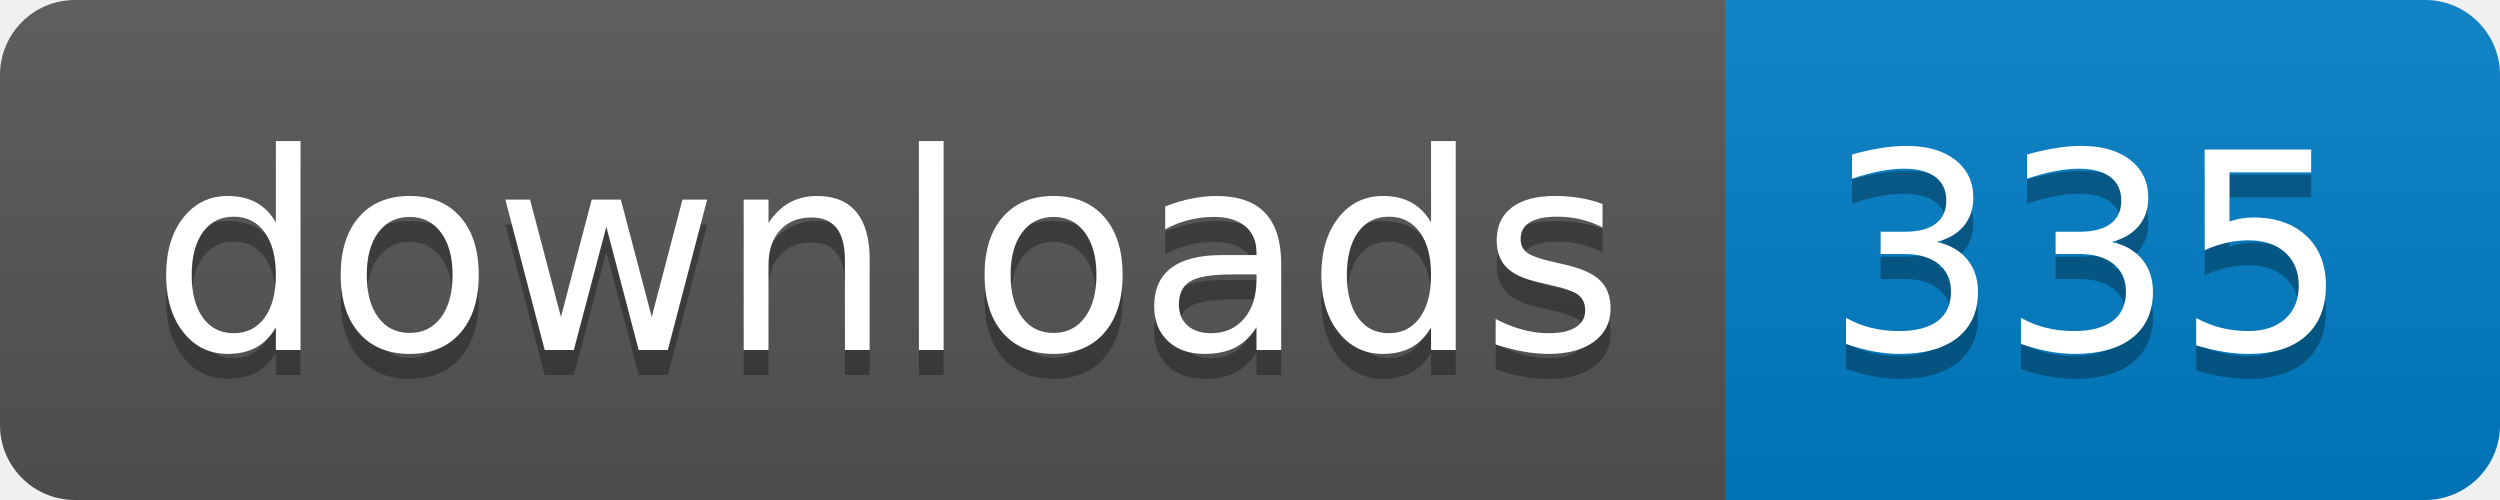
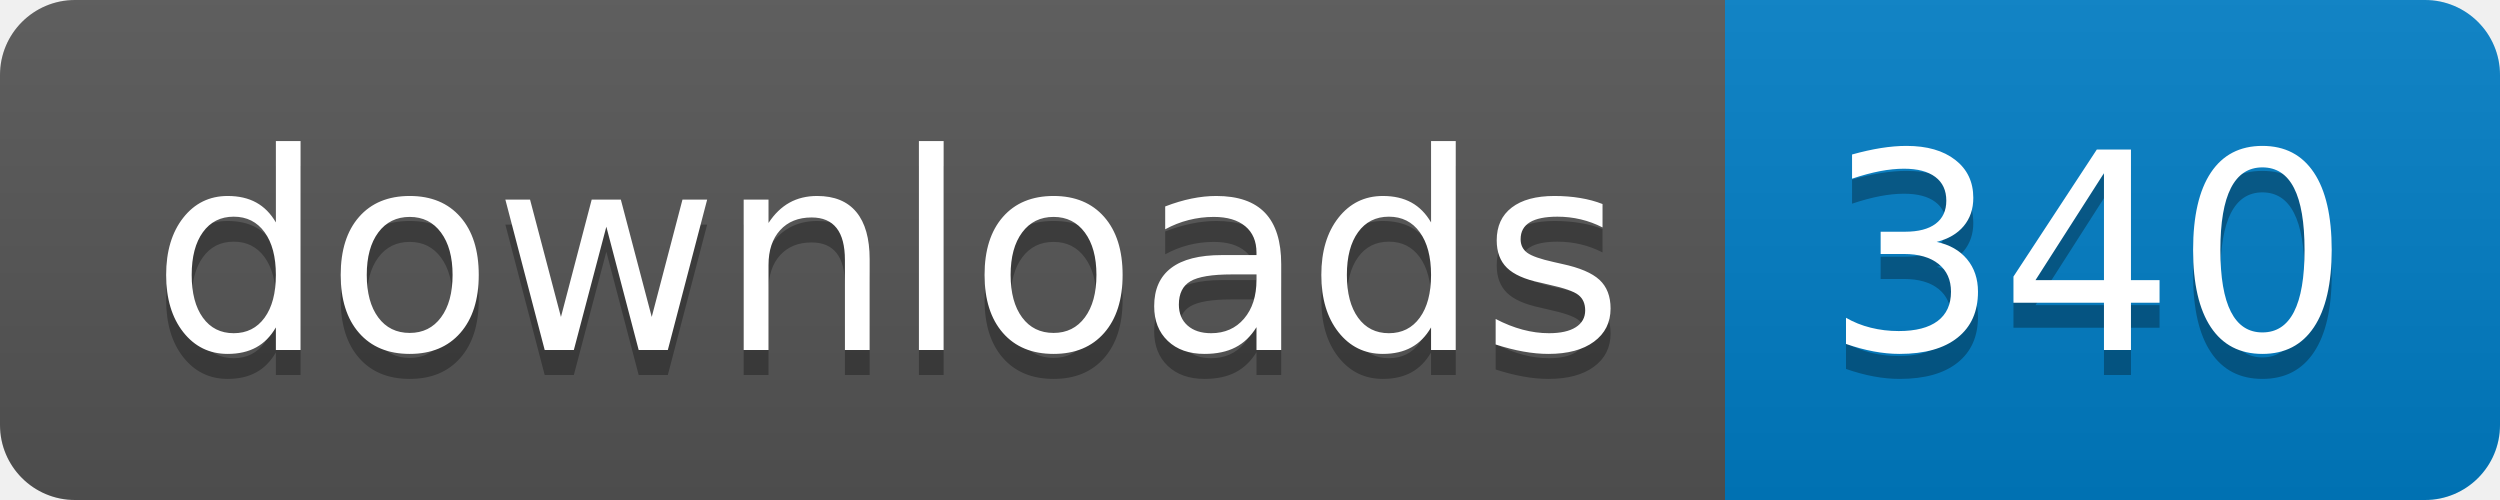
- <svg xmlns="http://www.w3.org/2000/svg" width="100" height="20" role="img" aria-label="downloads: 335">
+ <svg xmlns="http://www.w3.org/2000/svg" width="100" height="20" role="img" aria-label="downloads: 340">
  <linearGradient id="s" x2="0" y2="100%">
    <stop offset="0" stop-color="#bbb" stop-opacity=".1" />
    <stop offset="1" stop-opacity=".1" />
  </linearGradient>
  <clipPath id="r">
    <rect width="100" height="20" rx="3" fill="#fff" />
  </clipPath>
  <g clip-path="url(#r)">
    <rect width="69" height="20" fill="#555" />
    <rect x="69" width="31" height="20" fill="#007ec6" />
    <rect width="100" height="20" fill="url(#s)" />
  </g>
  <g fill="#fff" text-anchor="middle" font-family="Verdana,Geneva,DejaVu Sans,sans-serif" text-rendering="geometricPrecision" font-size="110">
    <text aria-hidden="true" x="355" y="150" fill="#010101" fill-opacity=".3" transform="scale(.1)" textLength="590">downloads</text>
    <text x="355" y="140" transform="scale(.1)" fill="#fff" textLength="590">downloads</text>
-     <text aria-hidden="true" x="835" y="150" fill="#010101" fill-opacity=".3" transform="scale(.1)" textLength="210">335</text>
-     <text x="835" y="140" transform="scale(.1)" fill="#fff" textLength="210">335</text>
+     <text aria-hidden="true" x="835" y="150" fill="#010101" fill-opacity=".3" transform="scale(.1)" textLength="210">340</text>
+     <text x="835" y="140" transform="scale(.1)" fill="#fff" textLength="210">340</text>
  </g>
</svg>
